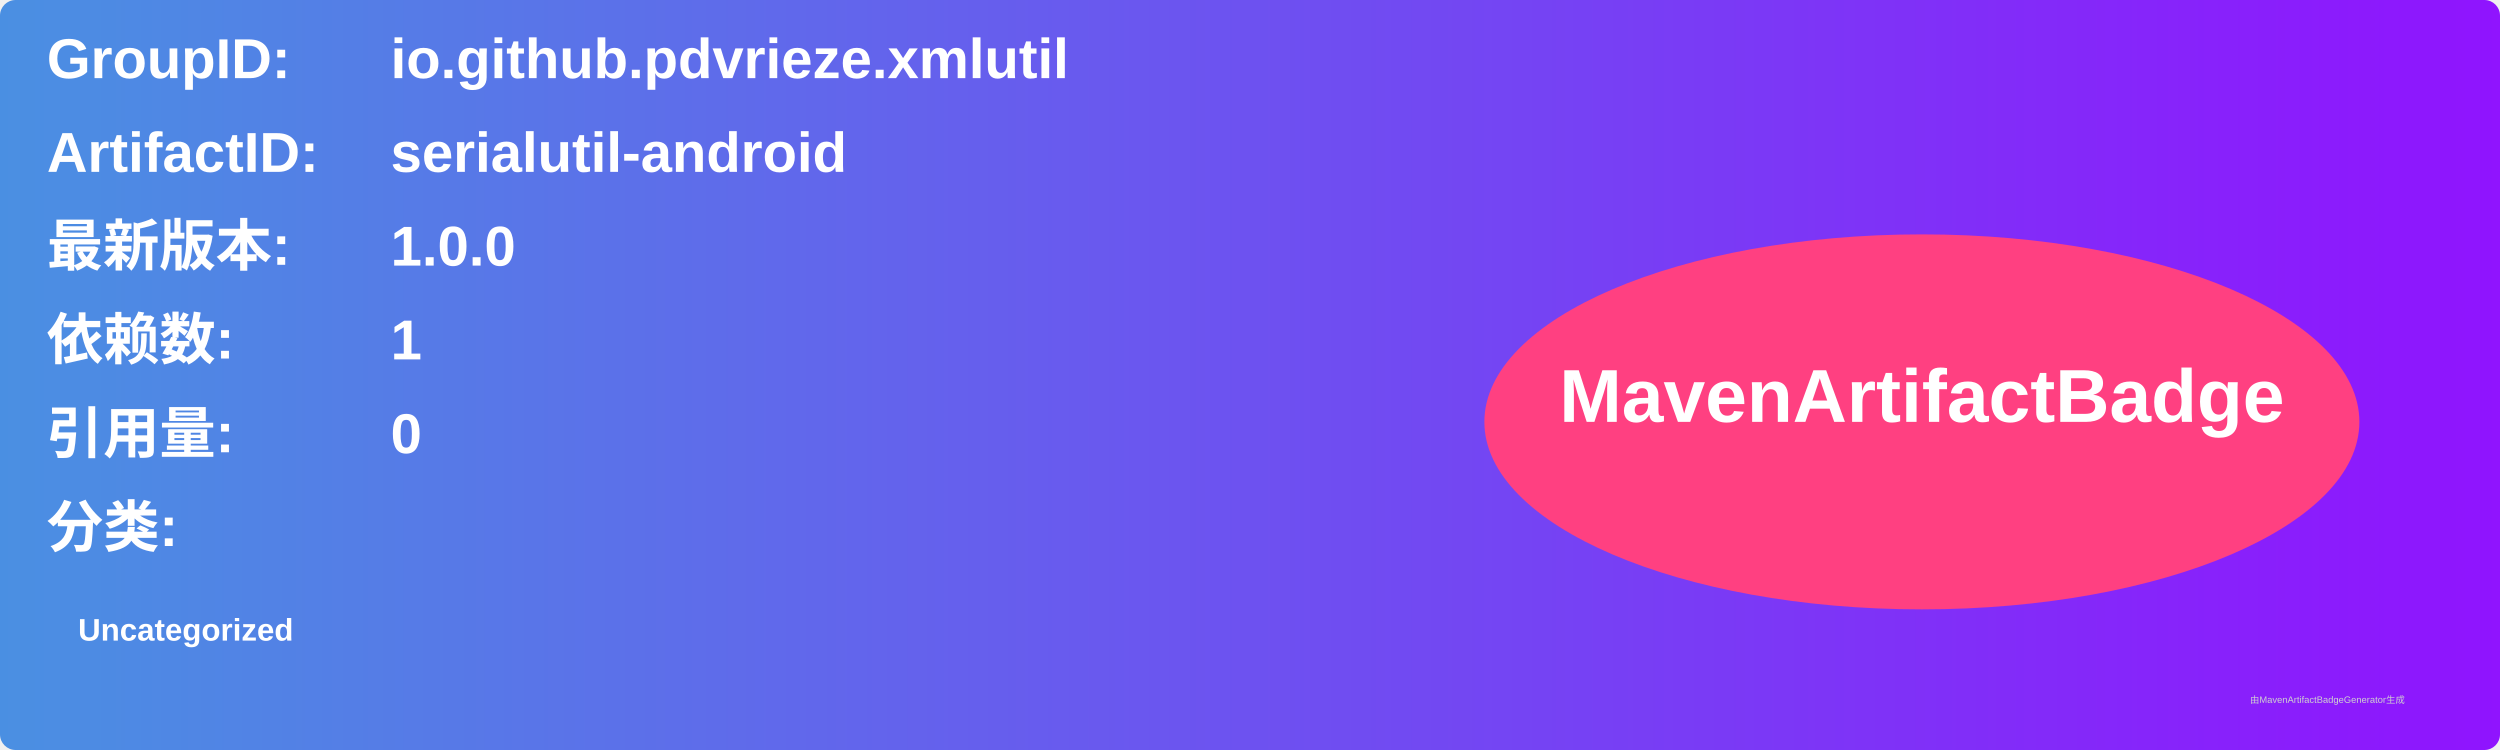
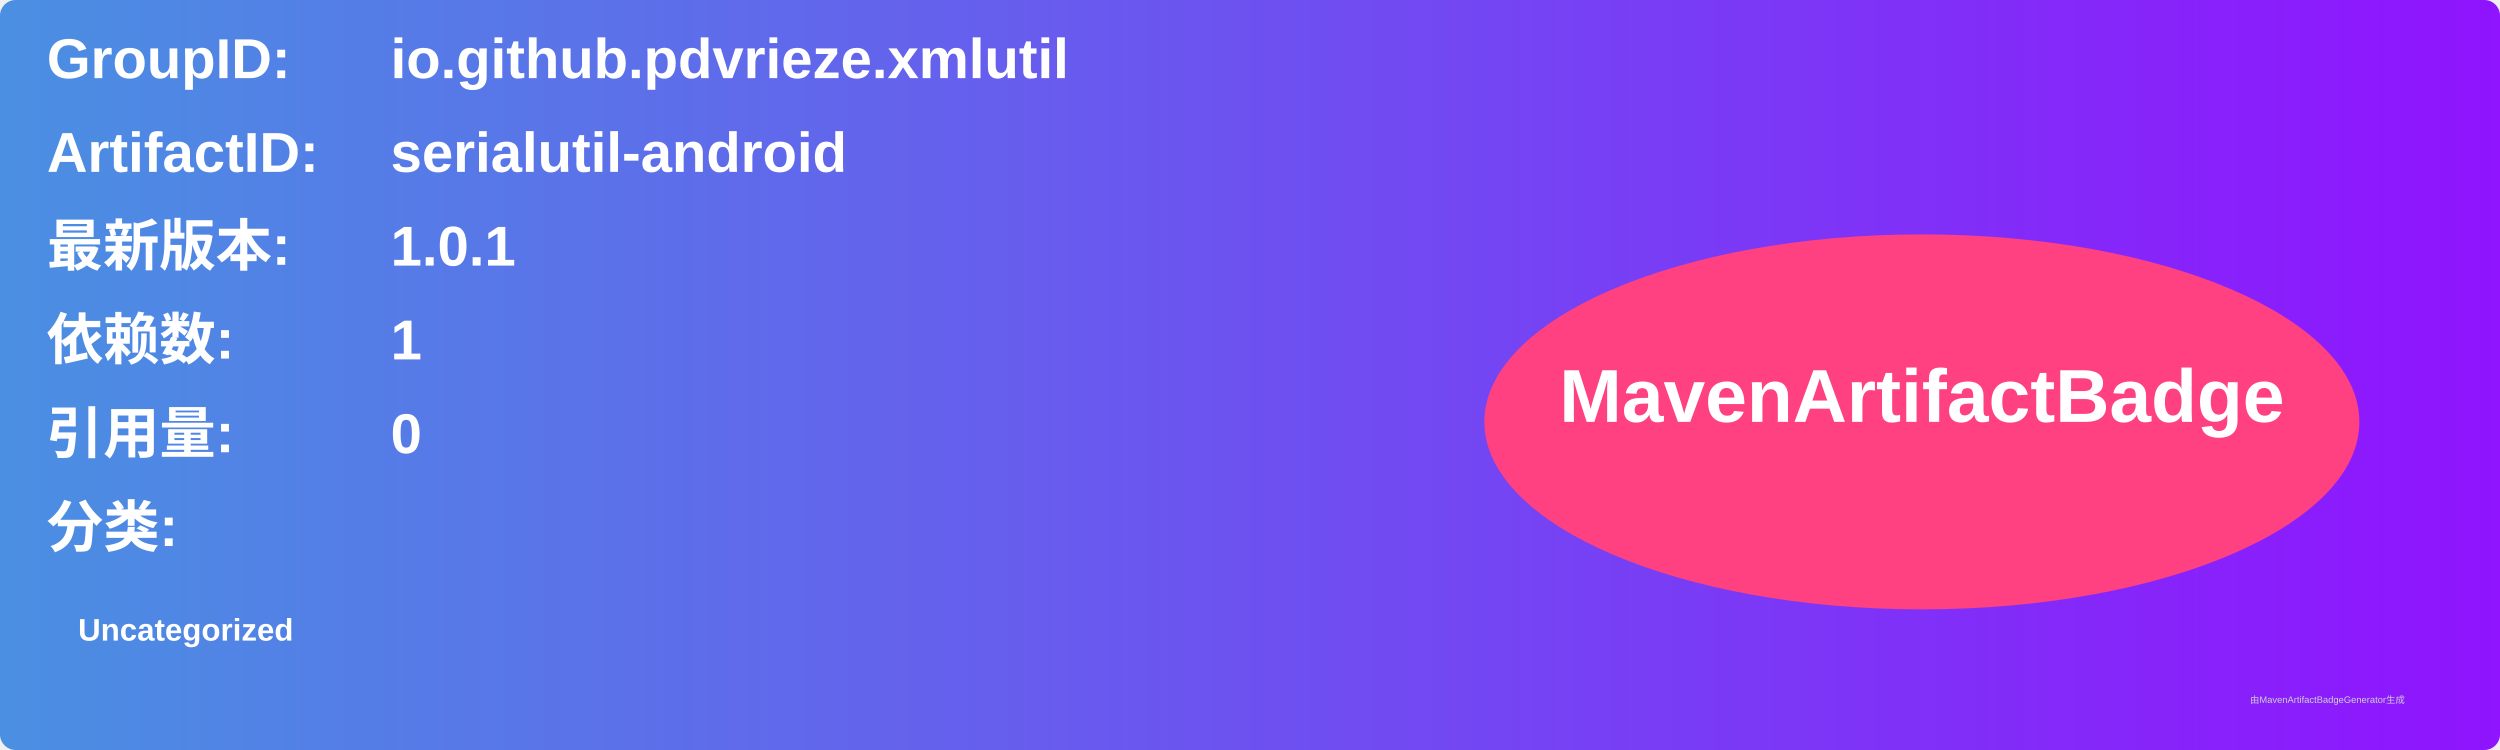
<svg xmlns="http://www.w3.org/2000/svg" width="800" height="240" viewBox="0 0 800 240">
  <linearGradient id="grad" x1="0%" y1="0%" x2="100%" y2="0%">
    <stop offset="0%" stop-color="#4a90e2" />
    <stop offset="100%" stop-color="#9013fe" />
  </linearGradient>
  <rect width="100%" height="100%" rx="5" ry="5" fill="url(#grad)" />
  <g transform="translate(15, 15)">
    <text x="0" y="10" font-family="Arial" font-size="18" fill="white" font-weight="bold" width="260">GroupID:</text>
    <text x="110" y="10" font-family="Arial" font-size="18" fill="white" font-weight="bold" width="460">io.github.pdvrieze.xmlutil</text>
    <text x="0" y="40" font-family="Arial" font-size="18" fill="white" font-weight="bold" width="260">ArtifactID:</text>
    <text x="110" y="40" font-family="Arial" font-size="18" fill="white" font-weight="bold" width="460">serialutil-android</text>
    <text x="0" y="70" font-family="Arial" font-size="18" fill="white" font-weight="bold">最新版本:</text>
    <text x="110" y="70" font-family="Arial" font-size="18" fill="white" font-weight="bold">
-       <tspan font-weight="bold">1.0.0</tspan>
+       <tspan font-weight="bold">1.0.1</tspan>
    </text>
    <text x="0" y="100" font-family="Arial" font-size="18" fill="white" font-weight="bold">依赖数: </text>
    <text x="110" y="100" font-family="Arial" font-size="18" fill="white">
      <tspan font-weight="bold">1</tspan>
    </text>
    <text x="0" y="130" font-family="Arial" font-size="18" fill="white" font-weight="bold">引用量: </text>
    <text x="110" y="130" font-family="Arial" font-size="18" fill="white">
      <tspan font-weight="bold">0</tspan>
    </text>
    <text x="0" y="160" font-family="Arial" font-size="18" fill="white" font-weight="bold">分类:</text>
    <text x="10" y="190" font-family="Arial" font-size="10" fill="white">
      <tspan font-weight="bold">Uncategorized</tspan>
    </text>
    <ellipse cx="600" cy="120" rx="140" ry="60" fill="#ff4081" />
    <text x="600" y="120" text-anchor="middle" font-family="Arial" font-size="24" fill="white" font-weight="bold">MavenArtifactBadge</text>
  </g>
  <text x="720" y="225" font-family="Arial" font-size="3" fill="#d0d0d0">由MavenArtifactBadgeGenerator生成</text>
</svg>
